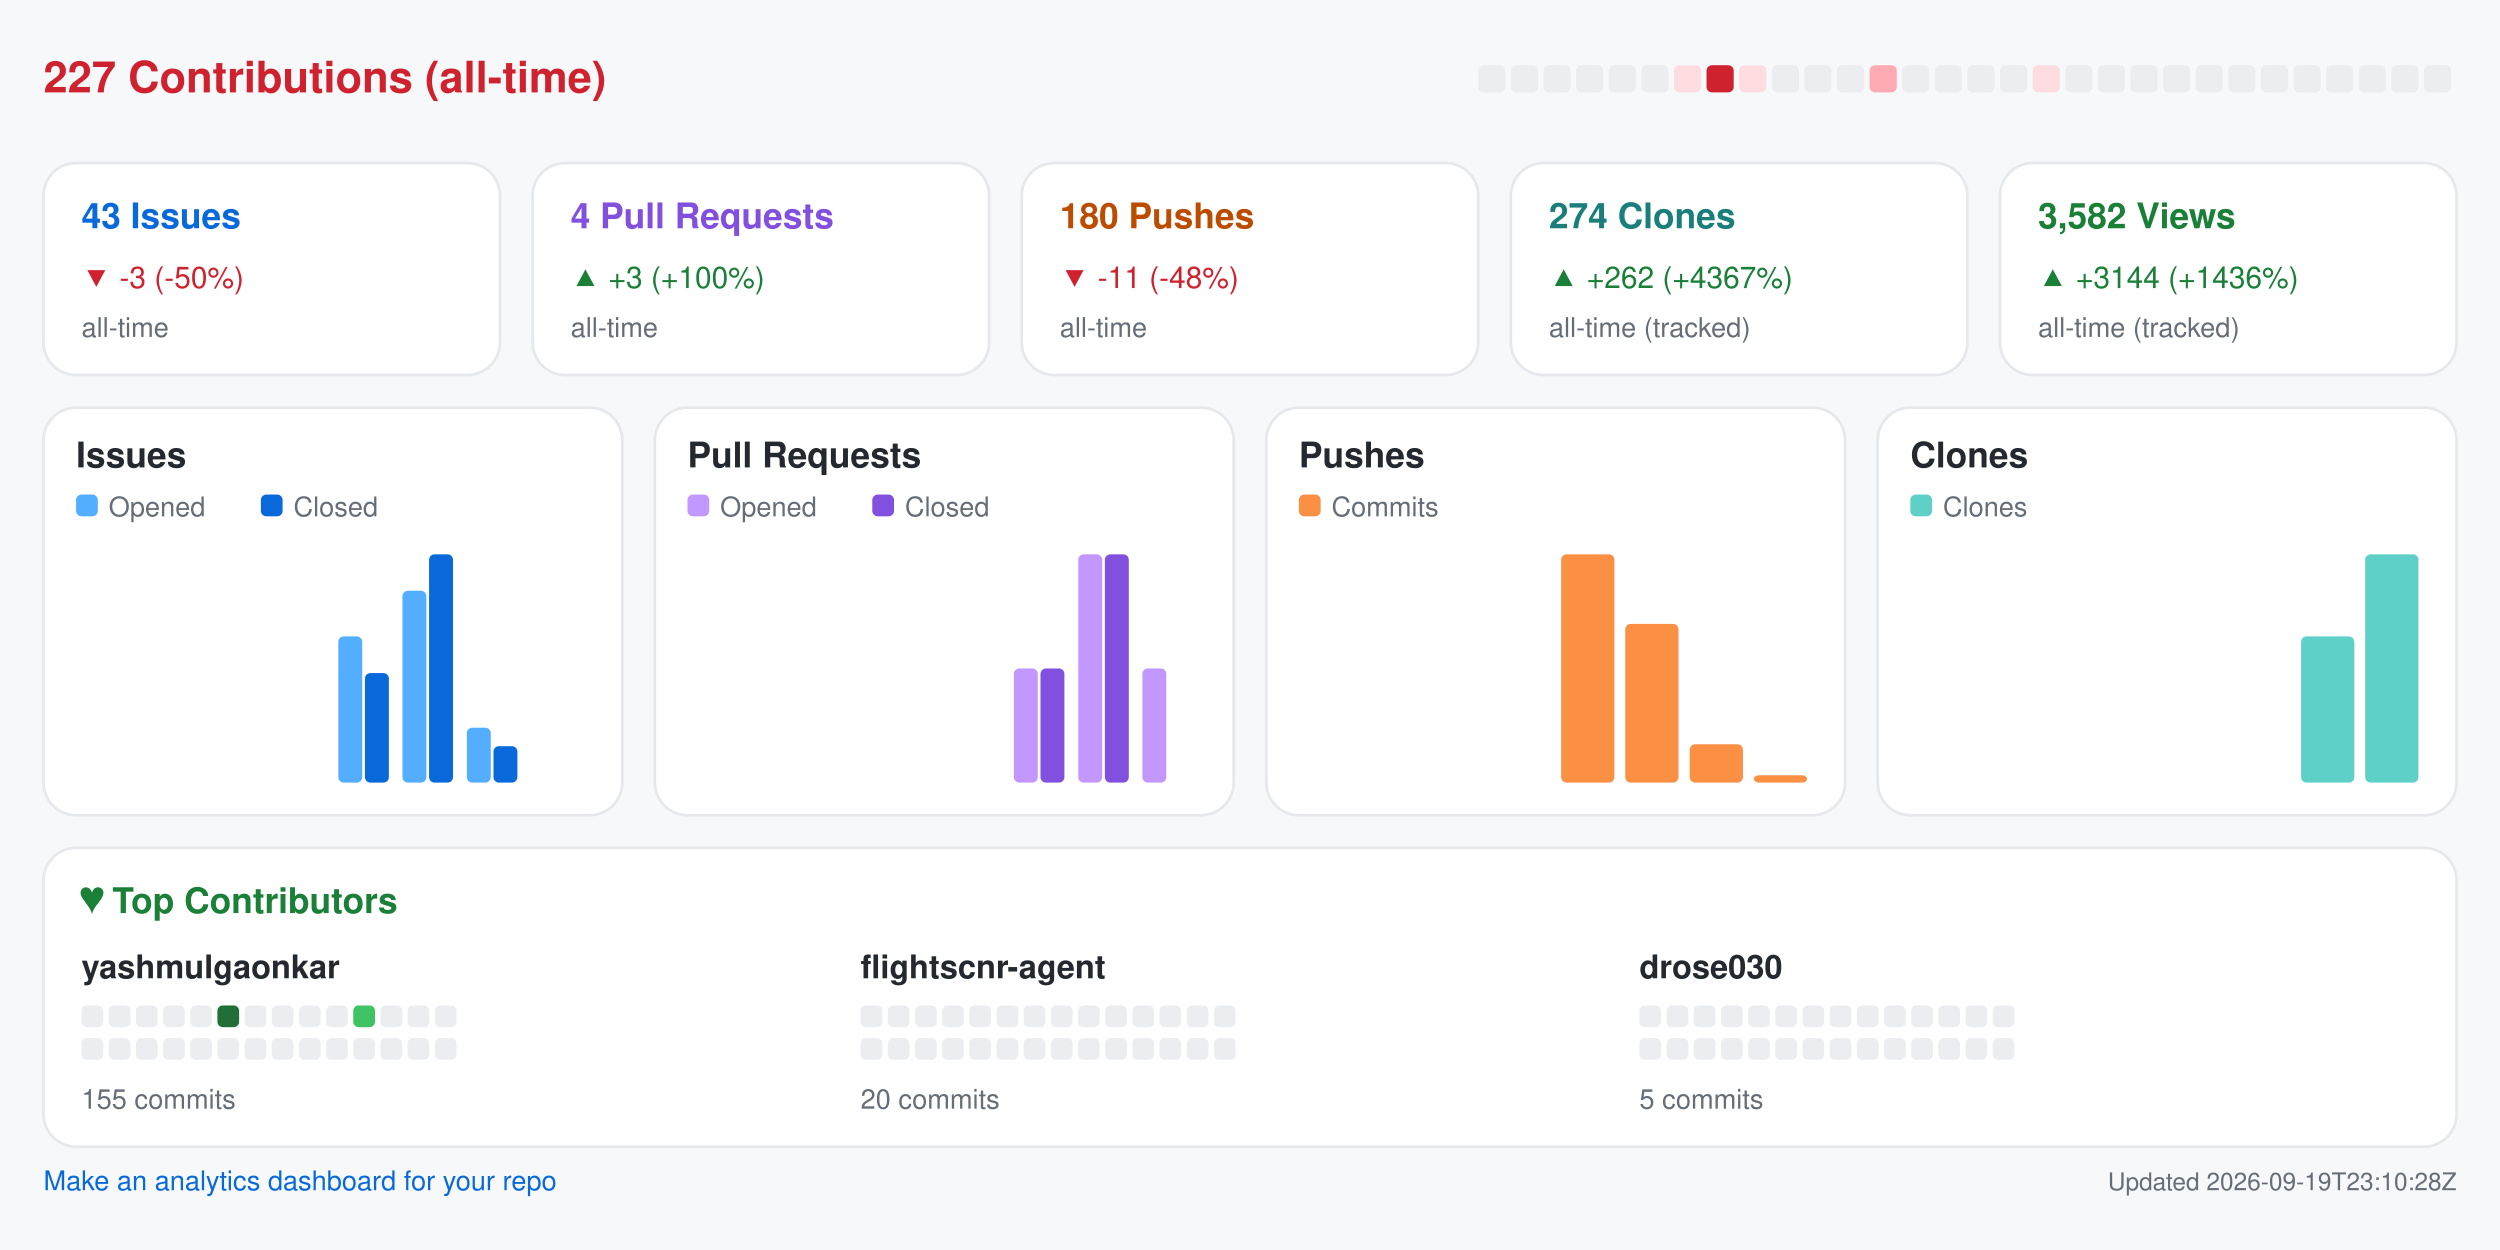
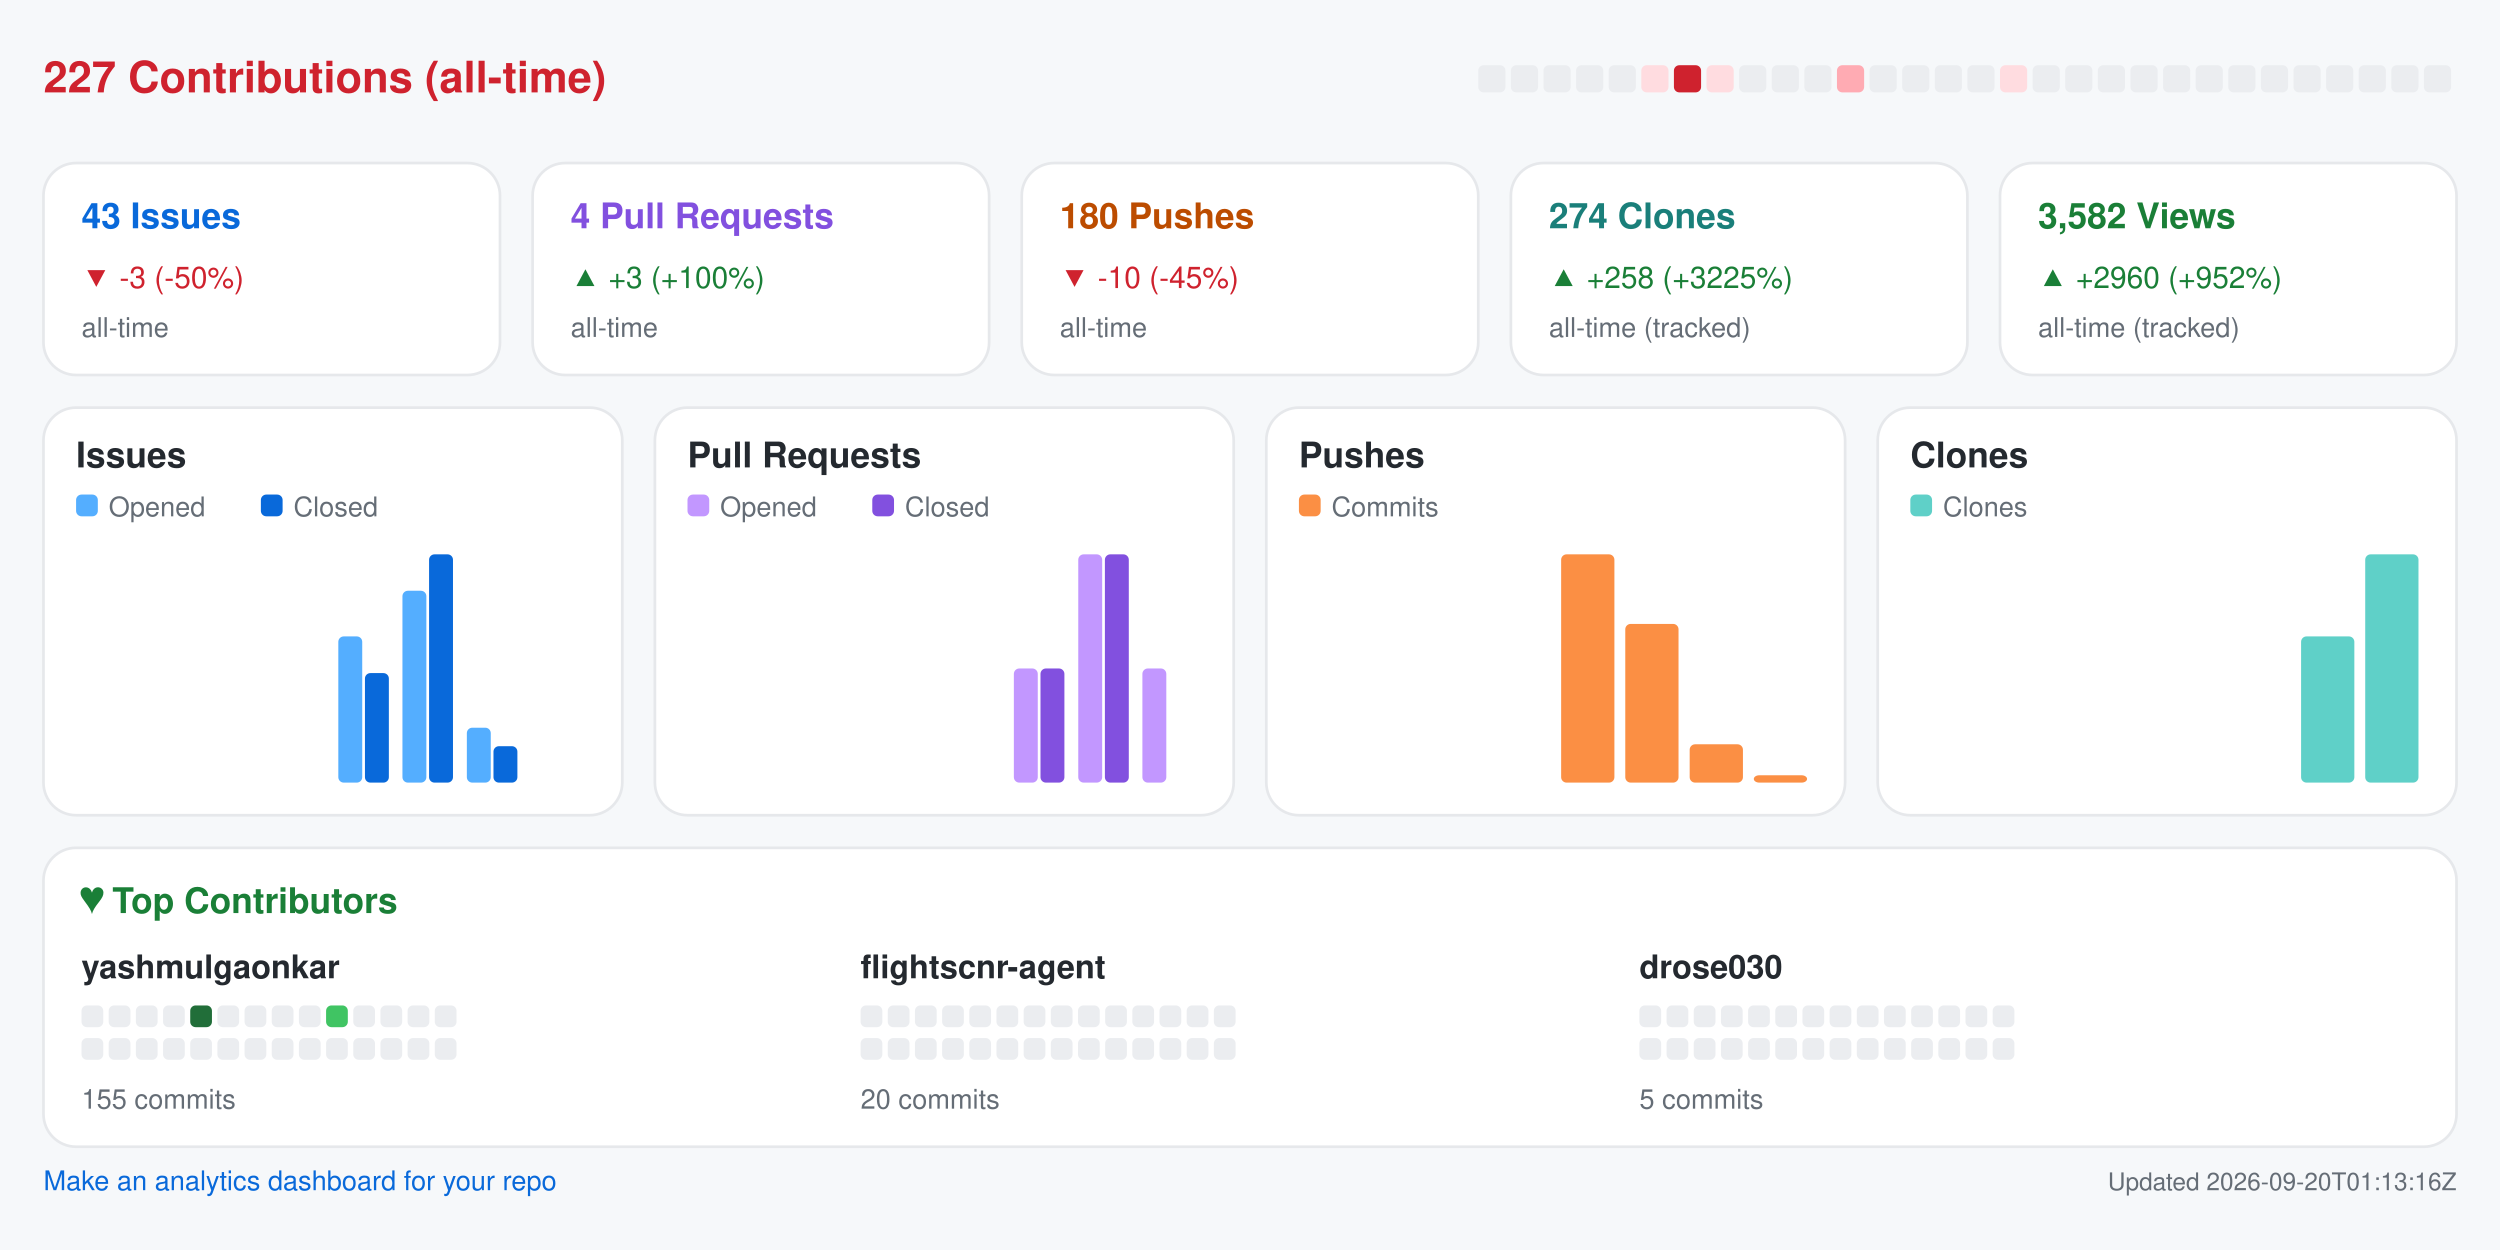
<svg xmlns="http://www.w3.org/2000/svg" width="920" height="460" viewBox="0 0 920 460" role="img" aria-label="Repository analytics for yashmulgaonkar/FlightScnr">
  <rect x="0.0" y="0.0" width="920.0" height="460.0" rx="0" fill="#f6f8fa" />
  <text x="16.0" y="34.0" fill="#cf222e" font-size="16" font-family="-apple-system,BlinkMacSystemFont,Segoe UI,Helvetica,Arial,sans-serif" font-weight="600" text-anchor="start">227 Contributions (all-time)</text>
  <rect x="544.0" y="24.0" width="10.0" height="10.0" rx="2" fill="#ebedf0" />
  <rect x="556.0" y="24.0" width="10.0" height="10.0" rx="2" fill="#ebedf0" />
  <rect x="568.0" y="24.0" width="10.0" height="10.0" rx="2" fill="#ebedf0" />
  <rect x="580.0" y="24.0" width="10.0" height="10.0" rx="2" fill="#ebedf0" />
  <rect x="592.0" y="24.0" width="10.0" height="10.0" rx="2" fill="#ebedf0" />
-   <rect x="604.0" y="24.0" width="10.0" height="10.0" rx="2" fill="#ebedf0" />
-   <rect x="616.0" y="24.0" width="10.0" height="10.0" rx="2" fill="#ffdce0" />
-   <rect x="628.0" y="24.0" width="10.0" height="10.0" rx="2" fill="#cf222e" />
-   <rect x="640.0" y="24.0" width="10.0" height="10.0" rx="2" fill="#ffdce0" />
+   <rect x="604.0" y="24.0" width="10.0" height="10.0" rx="2" fill="#ffdce0" />
+   <rect x="616.0" y="24.0" width="10.0" height="10.0" rx="2" fill="#cf222e" />
+   <rect x="628.0" y="24.0" width="10.0" height="10.0" rx="2" fill="#ffdce0" />
+   <rect x="640.0" y="24.0" width="10.0" height="10.0" rx="2" fill="#ebedf0" />
  <rect x="652.0" y="24.0" width="10.0" height="10.0" rx="2" fill="#ebedf0" />
  <rect x="664.0" y="24.0" width="10.0" height="10.0" rx="2" fill="#ebedf0" />
-   <rect x="676.0" y="24.0" width="10.0" height="10.0" rx="2" fill="#ebedf0" />
-   <rect x="688.0" y="24.0" width="10.0" height="10.0" rx="2" fill="#ffabb3" />
+   <rect x="676.0" y="24.0" width="10.0" height="10.0" rx="2" fill="#ffabb3" />
+   <rect x="688.0" y="24.0" width="10.0" height="10.0" rx="2" fill="#ebedf0" />
  <rect x="700.0" y="24.0" width="10.0" height="10.0" rx="2" fill="#ebedf0" />
  <rect x="712.0" y="24.0" width="10.0" height="10.0" rx="2" fill="#ebedf0" />
  <rect x="724.0" y="24.0" width="10.0" height="10.0" rx="2" fill="#ebedf0" />
-   <rect x="736.0" y="24.0" width="10.0" height="10.0" rx="2" fill="#ebedf0" />
-   <rect x="748.0" y="24.0" width="10.0" height="10.0" rx="2" fill="#ffdce0" />
+   <rect x="736.0" y="24.0" width="10.0" height="10.0" rx="2" fill="#ffdce0" />
+   <rect x="748.0" y="24.0" width="10.0" height="10.0" rx="2" fill="#ebedf0" />
  <rect x="760.0" y="24.0" width="10.0" height="10.0" rx="2" fill="#ebedf0" />
  <rect x="772.0" y="24.0" width="10.0" height="10.0" rx="2" fill="#ebedf0" />
  <rect x="784.0" y="24.0" width="10.0" height="10.0" rx="2" fill="#ebedf0" />
  <rect x="796.0" y="24.0" width="10.0" height="10.0" rx="2" fill="#ebedf0" />
  <rect x="808.0" y="24.0" width="10.0" height="10.0" rx="2" fill="#ebedf0" />
  <rect x="820.0" y="24.0" width="10.0" height="10.0" rx="2" fill="#ebedf0" />
  <rect x="832.0" y="24.0" width="10.0" height="10.0" rx="2" fill="#ebedf0" />
  <rect x="844.0" y="24.0" width="10.0" height="10.0" rx="2" fill="#ebedf0" />
  <rect x="856.0" y="24.0" width="10.0" height="10.0" rx="2" fill="#ebedf0" />
  <rect x="868.0" y="24.0" width="10.0" height="10.0" rx="2" fill="#ebedf0" />
  <rect x="880.0" y="24.0" width="10.0" height="10.0" rx="2" fill="#ebedf0" />
  <rect x="892.0" y="24.0" width="10.0" height="10.0" rx="2" fill="#ebedf0" />
  <rect x="16.0" y="60.0" width="168.0" height="78.0" rx="12" fill="#ffffff" stroke="#e6e8eb" />
  <text x="30.0" y="84.0" fill="#0969da" font-size="13" font-family="-apple-system,BlinkMacSystemFont,Segoe UI,Helvetica,Arial,sans-serif" font-weight="600" text-anchor="start">43 Issues</text>
  <text x="30.0" y="106.0" fill="#cf222e" font-size="11" font-family="-apple-system,BlinkMacSystemFont,Segoe UI,Helvetica,Arial,sans-serif" font-weight="400" text-anchor="start">▼ -3 (-50%)</text>
  <text x="30.0" y="124.0" fill="#656d76" font-size="10" font-family="-apple-system,BlinkMacSystemFont,Segoe UI,Helvetica,Arial,sans-serif" font-weight="400" text-anchor="start">all-time</text>
  <rect x="196.0" y="60.0" width="168.0" height="78.0" rx="12" fill="#ffffff" stroke="#e6e8eb" />
  <text x="210.0" y="84.0" fill="#8250df" font-size="13" font-family="-apple-system,BlinkMacSystemFont,Segoe UI,Helvetica,Arial,sans-serif" font-weight="600" text-anchor="start">4 Pull Requests</text>
  <text x="210.0" y="106.0" fill="#1a7f37" font-size="11" font-family="-apple-system,BlinkMacSystemFont,Segoe UI,Helvetica,Arial,sans-serif" font-weight="400" text-anchor="start">▲ +3 (+100%)</text>
  <text x="210.0" y="124.0" fill="#656d76" font-size="10" font-family="-apple-system,BlinkMacSystemFont,Segoe UI,Helvetica,Arial,sans-serif" font-weight="400" text-anchor="start">all-time</text>
  <rect x="376.0" y="60.0" width="168.0" height="78.0" rx="12" fill="#ffffff" stroke="#e6e8eb" />
  <text x="390.0" y="84.0" fill="#bc4c00" font-size="13" font-family="-apple-system,BlinkMacSystemFont,Segoe UI,Helvetica,Arial,sans-serif" font-weight="600" text-anchor="start">180 Pushes</text>
-   <text x="390.0" y="106.0" fill="#cf222e" font-size="11" font-family="-apple-system,BlinkMacSystemFont,Segoe UI,Helvetica,Arial,sans-serif" font-weight="400" text-anchor="start">▼ -11 (-48%)</text>
+   <text x="390.0" y="106.0" fill="#cf222e" font-size="11" font-family="-apple-system,BlinkMacSystemFont,Segoe UI,Helvetica,Arial,sans-serif" font-weight="400" text-anchor="start">▼ -10 (-45%)</text>
  <text x="390.0" y="124.0" fill="#656d76" font-size="10" font-family="-apple-system,BlinkMacSystemFont,Segoe UI,Helvetica,Arial,sans-serif" font-weight="400" text-anchor="start">all-time</text>
  <rect x="556.0" y="60.0" width="168.0" height="78.0" rx="12" fill="#ffffff" stroke="#e6e8eb" />
  <text x="570.0" y="84.0" fill="#1a7f7a" font-size="13" font-family="-apple-system,BlinkMacSystemFont,Segoe UI,Helvetica,Arial,sans-serif" font-weight="600" text-anchor="start">274 Clones</text>
-   <text x="570.0" y="106.0" fill="#1a7f37" font-size="11" font-family="-apple-system,BlinkMacSystemFont,Segoe UI,Helvetica,Arial,sans-serif" font-weight="400" text-anchor="start">▲ +262 (+4367%)</text>
+   <text x="570.0" y="106.0" fill="#1a7f37" font-size="11" font-family="-apple-system,BlinkMacSystemFont,Segoe UI,Helvetica,Arial,sans-serif" font-weight="400" text-anchor="start">▲ +258 (+3225%)</text>
  <text x="570.0" y="124.0" fill="#656d76" font-size="10" font-family="-apple-system,BlinkMacSystemFont,Segoe UI,Helvetica,Arial,sans-serif" font-weight="400" text-anchor="start">all-time (tracked)</text>
  <rect x="736.0" y="60.0" width="168.0" height="78.0" rx="12" fill="#ffffff" stroke="#e6e8eb" />
  <text x="750.0" y="84.0" fill="#1a7f37" font-size="13" font-family="-apple-system,BlinkMacSystemFont,Segoe UI,Helvetica,Arial,sans-serif" font-weight="600" text-anchor="start">3,582 Views</text>
-   <text x="750.0" y="106.0" fill="#1a7f37" font-size="11" font-family="-apple-system,BlinkMacSystemFont,Segoe UI,Helvetica,Arial,sans-serif" font-weight="400" text-anchor="start">▲ +3144 (+1436%)</text>
+   <text x="750.0" y="106.0" fill="#1a7f37" font-size="11" font-family="-apple-system,BlinkMacSystemFont,Segoe UI,Helvetica,Arial,sans-serif" font-weight="400" text-anchor="start">▲ +2960 (+952%)</text>
  <text x="750.0" y="124.0" fill="#656d76" font-size="10" font-family="-apple-system,BlinkMacSystemFont,Segoe UI,Helvetica,Arial,sans-serif" font-weight="400" text-anchor="start">all-time (tracked)</text>
  <rect x="16.0" y="150.0" width="213.0" height="150.0" rx="12" fill="#ffffff" stroke="#e6e8eb" />
  <text x="28.0" y="172.0" fill="#24292f" font-size="13" font-family="-apple-system,BlinkMacSystemFont,Segoe UI,Helvetica,Arial,sans-serif" font-weight="600" text-anchor="start">Issues</text>
  <rect x="28.0" y="182.0" width="8.0" height="8.0" rx="2" fill="#54aeff" />
  <text x="40.0" y="190.0" fill="#656d76" font-size="10" font-family="-apple-system,BlinkMacSystemFont,Segoe UI,Helvetica,Arial,sans-serif" font-weight="400" text-anchor="start">Opened</text>
  <rect x="96.0" y="182.0" width="8.0" height="8.0" rx="2" fill="#0969da" />
  <text x="108.0" y="190.0" fill="#656d76" font-size="10" font-family="-apple-system,BlinkMacSystemFont,Segoe UI,Helvetica,Arial,sans-serif" font-weight="400" text-anchor="start">Closed</text>
  <rect x="30.0" y="288.0" width="8.8" height="0.0" rx="2" fill="#54aeff" />
  <rect x="39.8" y="288.0" width="8.8" height="0.0" rx="2" fill="#0969da" />
  <rect x="53.6" y="288.0" width="8.8" height="0.0" rx="2" fill="#54aeff" />
  <rect x="63.4" y="288.0" width="8.8" height="0.0" rx="2" fill="#0969da" />
  <rect x="77.2" y="288.0" width="8.8" height="0.0" rx="2" fill="#54aeff" />
  <rect x="87.1" y="288.0" width="8.8" height="0.0" rx="2" fill="#0969da" />
  <rect x="100.9" y="288.0" width="8.8" height="0.0" rx="2" fill="#54aeff" />
  <rect x="110.7" y="288.0" width="8.8" height="0.0" rx="2" fill="#0969da" />
  <rect x="124.5" y="234.2" width="8.8" height="53.8" rx="2" fill="#54aeff" />
  <rect x="134.3" y="247.7" width="8.8" height="40.3" rx="2" fill="#0969da" />
  <rect x="148.1" y="217.4" width="8.8" height="70.6" rx="2" fill="#54aeff" />
  <rect x="157.9" y="204.0" width="8.8" height="84.0" rx="2" fill="#0969da" />
  <rect x="171.8" y="267.8" width="8.8" height="20.2" rx="2" fill="#54aeff" />
  <rect x="181.6" y="274.6" width="8.8" height="13.4" rx="2" fill="#0969da" />
  <rect x="195.4" y="288.0" width="8.8" height="0.0" rx="2" fill="#54aeff" />
  <rect x="205.2" y="288.0" width="8.8" height="0.0" rx="2" fill="#0969da" />
  <rect x="241.0" y="150.0" width="213.0" height="150.0" rx="12" fill="#ffffff" stroke="#e6e8eb" />
  <text x="253.0" y="172.0" fill="#24292f" font-size="13" font-family="-apple-system,BlinkMacSystemFont,Segoe UI,Helvetica,Arial,sans-serif" font-weight="600" text-anchor="start">Pull Requests</text>
  <rect x="253.0" y="182.0" width="8.0" height="8.0" rx="2" fill="#c297ff" />
  <text x="265.0" y="190.0" fill="#656d76" font-size="10" font-family="-apple-system,BlinkMacSystemFont,Segoe UI,Helvetica,Arial,sans-serif" font-weight="400" text-anchor="start">Opened</text>
  <rect x="321.0" y="182.0" width="8.0" height="8.0" rx="2" fill="#8250df" />
  <text x="333.0" y="190.0" fill="#656d76" font-size="10" font-family="-apple-system,BlinkMacSystemFont,Segoe UI,Helvetica,Arial,sans-serif" font-weight="400" text-anchor="start">Closed</text>
  <rect x="255.0" y="288.0" width="8.8" height="0.0" rx="2" fill="#c297ff" />
  <rect x="264.8" y="288.0" width="8.8" height="0.0" rx="2" fill="#8250df" />
  <rect x="278.6" y="288.0" width="8.8" height="0.0" rx="2" fill="#c297ff" />
  <rect x="288.4" y="288.0" width="8.8" height="0.0" rx="2" fill="#8250df" />
  <rect x="302.2" y="288.0" width="8.8" height="0.0" rx="2" fill="#c297ff" />
  <rect x="312.1" y="288.0" width="8.8" height="0.0" rx="2" fill="#8250df" />
  <rect x="325.9" y="288.0" width="8.8" height="0.0" rx="2" fill="#c297ff" />
  <rect x="335.7" y="288.0" width="8.8" height="0.0" rx="2" fill="#8250df" />
  <rect x="349.5" y="288.0" width="8.8" height="0.0" rx="2" fill="#c297ff" />
  <rect x="359.3" y="288.0" width="8.8" height="0.0" rx="2" fill="#8250df" />
  <rect x="373.1" y="246.0" width="8.8" height="42.0" rx="2" fill="#c297ff" />
  <rect x="382.9" y="246.0" width="8.8" height="42.0" rx="2" fill="#8250df" />
  <rect x="396.8" y="204.0" width="8.8" height="84.0" rx="2" fill="#c297ff" />
  <rect x="406.6" y="204.0" width="8.8" height="84.0" rx="2" fill="#8250df" />
  <rect x="420.4" y="246.0" width="8.8" height="42.0" rx="2" fill="#c297ff" />
  <rect x="430.2" y="288.0" width="8.8" height="0.0" rx="2" fill="#8250df" />
  <rect x="466.0" y="150.0" width="213.0" height="150.0" rx="12" fill="#ffffff" stroke="#e6e8eb" />
  <text x="478.0" y="172.0" fill="#24292f" font-size="13" font-family="-apple-system,BlinkMacSystemFont,Segoe UI,Helvetica,Arial,sans-serif" font-weight="600" text-anchor="start">Pushes</text>
  <rect x="478.0" y="182.0" width="8.0" height="8.0" rx="2" fill="#fb8f44" />
  <text x="490.0" y="190.0" fill="#656d76" font-size="10" font-family="-apple-system,BlinkMacSystemFont,Segoe UI,Helvetica,Arial,sans-serif" font-weight="400" text-anchor="start">Commits</text>
  <rect x="480.0" y="288.0" width="19.6" height="0.0" rx="2" fill="#fb8f44" />
  <rect x="503.6" y="288.0" width="19.6" height="0.0" rx="2" fill="#fb8f44" />
  <rect x="527.2" y="288.0" width="19.6" height="0.0" rx="2" fill="#fb8f44" />
  <rect x="550.9" y="288.0" width="19.6" height="0.0" rx="2" fill="#fb8f44" />
  <rect x="574.5" y="204.0" width="19.6" height="84.0" rx="2" fill="#fb8f44" />
  <rect x="598.1" y="229.6" width="19.6" height="58.4" rx="2" fill="#fb8f44" />
  <rect x="621.8" y="273.9" width="19.6" height="14.1" rx="2" fill="#fb8f44" />
  <rect x="645.4" y="285.3" width="19.6" height="2.7" rx="2" fill="#fb8f44" />
  <rect x="691.0" y="150.0" width="213.0" height="150.0" rx="12" fill="#ffffff" stroke="#e6e8eb" />
  <text x="703.0" y="172.0" fill="#24292f" font-size="13" font-family="-apple-system,BlinkMacSystemFont,Segoe UI,Helvetica,Arial,sans-serif" font-weight="600" text-anchor="start">Clones</text>
  <rect x="703.0" y="182.0" width="8.0" height="8.0" rx="2" fill="#5fd0c8" />
  <text x="715.0" y="190.0" fill="#656d76" font-size="10" font-family="-apple-system,BlinkMacSystemFont,Segoe UI,Helvetica,Arial,sans-serif" font-weight="400" text-anchor="start">Clones</text>
  <rect x="705.0" y="288.0" width="19.6" height="0.0" rx="2" fill="#5fd0c8" />
  <rect x="728.6" y="288.0" width="19.6" height="0.0" rx="2" fill="#5fd0c8" />
  <rect x="752.2" y="288.0" width="19.6" height="0.0" rx="2" fill="#5fd0c8" />
  <rect x="775.9" y="288.0" width="19.6" height="0.0" rx="2" fill="#5fd0c8" />
  <rect x="799.5" y="288.0" width="19.6" height="0.0" rx="2" fill="#5fd0c8" />
  <rect x="823.1" y="288.0" width="19.6" height="0.0" rx="2" fill="#5fd0c8" />
  <rect x="846.8" y="234.2" width="19.6" height="53.8" rx="2" fill="#5fd0c8" />
  <rect x="870.4" y="204.0" width="19.6" height="84.0" rx="2" fill="#5fd0c8" />
  <rect x="16.0" y="312.0" width="888.0" height="110.0" rx="12" fill="#ffffff" stroke="#e6e8eb" />
  <text x="30.0" y="336.0" fill="#1a7f37" font-size="13" font-family="-apple-system,BlinkMacSystemFont,Segoe UI,Helvetica,Arial,sans-serif" font-weight="600" text-anchor="start">♥  Top Contributors</text>
  <text x="30.0" y="360.0" fill="#24292f" font-size="12" font-family="-apple-system,BlinkMacSystemFont,Segoe UI,Helvetica,Arial,sans-serif" font-weight="600" text-anchor="start">yashmulgaonkar</text>
  <rect x="30.0" y="370.0" width="8.0" height="8.0" rx="2" fill="#ebedf0" />
  <rect x="40.0" y="370.0" width="8.0" height="8.0" rx="2" fill="#ebedf0" />
  <rect x="50.0" y="370.0" width="8.0" height="8.0" rx="2" fill="#ebedf0" />
  <rect x="60.0" y="370.0" width="8.0" height="8.0" rx="2" fill="#ebedf0" />
-   <rect x="70.0" y="370.0" width="8.0" height="8.0" rx="2" fill="#ebedf0" />
-   <rect x="80.0" y="370.0" width="8.0" height="8.0" rx="2" fill="#216e39" />
+   <rect x="70.0" y="370.0" width="8.0" height="8.0" rx="2" fill="#216e39" />
+   <rect x="80.0" y="370.0" width="8.0" height="8.0" rx="2" fill="#ebedf0" />
  <rect x="90.0" y="370.0" width="8.0" height="8.0" rx="2" fill="#ebedf0" />
  <rect x="100.0" y="370.0" width="8.0" height="8.0" rx="2" fill="#ebedf0" />
  <rect x="110.0" y="370.0" width="8.0" height="8.0" rx="2" fill="#ebedf0" />
-   <rect x="120.0" y="370.0" width="8.0" height="8.0" rx="2" fill="#ebedf0" />
-   <rect x="130.0" y="370.0" width="8.0" height="8.0" rx="2" fill="#40c463" />
+   <rect x="120.0" y="370.0" width="8.0" height="8.0" rx="2" fill="#40c463" />
+   <rect x="130.0" y="370.0" width="8.0" height="8.0" rx="2" fill="#ebedf0" />
  <rect x="140.0" y="370.0" width="8.0" height="8.0" rx="2" fill="#ebedf0" />
  <rect x="150.0" y="370.0" width="8.0" height="8.0" rx="2" fill="#ebedf0" />
  <rect x="160.0" y="370.0" width="8.0" height="8.0" rx="2" fill="#ebedf0" />
  <rect x="30.0" y="382.0" width="8.0" height="8.0" rx="2" fill="#ebedf0" />
  <rect x="40.0" y="382.0" width="8.0" height="8.0" rx="2" fill="#ebedf0" />
  <rect x="50.0" y="382.0" width="8.0" height="8.0" rx="2" fill="#ebedf0" />
  <rect x="60.0" y="382.0" width="8.0" height="8.0" rx="2" fill="#ebedf0" />
  <rect x="70.0" y="382.0" width="8.0" height="8.0" rx="2" fill="#ebedf0" />
  <rect x="80.0" y="382.0" width="8.0" height="8.0" rx="2" fill="#ebedf0" />
  <rect x="90.0" y="382.0" width="8.0" height="8.0" rx="2" fill="#ebedf0" />
  <rect x="100.0" y="382.0" width="8.0" height="8.0" rx="2" fill="#ebedf0" />
  <rect x="110.0" y="382.0" width="8.0" height="8.0" rx="2" fill="#ebedf0" />
  <rect x="120.0" y="382.0" width="8.0" height="8.0" rx="2" fill="#ebedf0" />
  <rect x="130.0" y="382.0" width="8.0" height="8.0" rx="2" fill="#ebedf0" />
  <rect x="140.0" y="382.0" width="8.0" height="8.0" rx="2" fill="#ebedf0" />
  <rect x="150.0" y="382.0" width="8.0" height="8.0" rx="2" fill="#ebedf0" />
  <rect x="160.0" y="382.0" width="8.0" height="8.0" rx="2" fill="#ebedf0" />
  <text x="30.0" y="408.0" fill="#656d76" font-size="10" font-family="-apple-system,BlinkMacSystemFont,Segoe UI,Helvetica,Arial,sans-serif" font-weight="400" text-anchor="start">155 commits</text>
  <text x="316.7" y="360.0" fill="#24292f" font-size="12" font-family="-apple-system,BlinkMacSystemFont,Segoe UI,Helvetica,Arial,sans-serif" font-weight="600" text-anchor="start">flightscnr-agent</text>
  <rect x="316.7" y="370.0" width="8.0" height="8.0" rx="2" fill="#ebedf0" />
  <rect x="326.7" y="370.0" width="8.0" height="8.0" rx="2" fill="#ebedf0" />
  <rect x="336.7" y="370.0" width="8.0" height="8.0" rx="2" fill="#ebedf0" />
  <rect x="346.7" y="370.0" width="8.0" height="8.0" rx="2" fill="#ebedf0" />
  <rect x="356.7" y="370.0" width="8.0" height="8.0" rx="2" fill="#ebedf0" />
  <rect x="366.7" y="370.0" width="8.0" height="8.0" rx="2" fill="#ebedf0" />
  <rect x="376.7" y="370.0" width="8.0" height="8.0" rx="2" fill="#ebedf0" />
  <rect x="386.7" y="370.0" width="8.0" height="8.0" rx="2" fill="#ebedf0" />
  <rect x="396.7" y="370.0" width="8.0" height="8.0" rx="2" fill="#ebedf0" />
  <rect x="406.7" y="370.0" width="8.0" height="8.0" rx="2" fill="#ebedf0" />
  <rect x="416.7" y="370.0" width="8.0" height="8.0" rx="2" fill="#ebedf0" />
  <rect x="426.7" y="370.0" width="8.0" height="8.0" rx="2" fill="#ebedf0" />
  <rect x="436.7" y="370.0" width="8.0" height="8.0" rx="2" fill="#ebedf0" />
  <rect x="446.7" y="370.0" width="8.0" height="8.0" rx="2" fill="#ebedf0" />
  <rect x="316.7" y="382.0" width="8.0" height="8.0" rx="2" fill="#ebedf0" />
  <rect x="326.7" y="382.0" width="8.0" height="8.0" rx="2" fill="#ebedf0" />
  <rect x="336.7" y="382.0" width="8.0" height="8.0" rx="2" fill="#ebedf0" />
  <rect x="346.7" y="382.0" width="8.0" height="8.0" rx="2" fill="#ebedf0" />
  <rect x="356.7" y="382.0" width="8.0" height="8.0" rx="2" fill="#ebedf0" />
  <rect x="366.7" y="382.0" width="8.0" height="8.0" rx="2" fill="#ebedf0" />
  <rect x="376.7" y="382.0" width="8.0" height="8.0" rx="2" fill="#ebedf0" />
  <rect x="386.7" y="382.0" width="8.0" height="8.0" rx="2" fill="#ebedf0" />
  <rect x="396.7" y="382.0" width="8.0" height="8.0" rx="2" fill="#ebedf0" />
  <rect x="406.7" y="382.0" width="8.0" height="8.0" rx="2" fill="#ebedf0" />
  <rect x="416.7" y="382.0" width="8.0" height="8.0" rx="2" fill="#ebedf0" />
  <rect x="426.7" y="382.0" width="8.0" height="8.0" rx="2" fill="#ebedf0" />
  <rect x="436.7" y="382.0" width="8.0" height="8.0" rx="2" fill="#ebedf0" />
  <rect x="446.7" y="382.0" width="8.0" height="8.0" rx="2" fill="#ebedf0" />
  <text x="316.7" y="408.0" fill="#656d76" font-size="10" font-family="-apple-system,BlinkMacSystemFont,Segoe UI,Helvetica,Arial,sans-serif" font-weight="400" text-anchor="start">20 commits</text>
  <text x="603.3" y="360.0" fill="#24292f" font-size="12" font-family="-apple-system,BlinkMacSystemFont,Segoe UI,Helvetica,Arial,sans-serif" font-weight="600" text-anchor="start">drose030</text>
  <rect x="603.3" y="370.0" width="8.0" height="8.0" rx="2" fill="#ebedf0" />
  <rect x="613.3" y="370.0" width="8.0" height="8.0" rx="2" fill="#ebedf0" />
  <rect x="623.3" y="370.0" width="8.0" height="8.0" rx="2" fill="#ebedf0" />
  <rect x="633.3" y="370.0" width="8.0" height="8.0" rx="2" fill="#ebedf0" />
  <rect x="643.3" y="370.0" width="8.0" height="8.0" rx="2" fill="#ebedf0" />
  <rect x="653.3" y="370.0" width="8.0" height="8.0" rx="2" fill="#ebedf0" />
  <rect x="663.3" y="370.0" width="8.0" height="8.0" rx="2" fill="#ebedf0" />
  <rect x="673.3" y="370.0" width="8.0" height="8.0" rx="2" fill="#ebedf0" />
  <rect x="683.3" y="370.0" width="8.0" height="8.0" rx="2" fill="#ebedf0" />
  <rect x="693.3" y="370.0" width="8.0" height="8.0" rx="2" fill="#ebedf0" />
  <rect x="703.3" y="370.0" width="8.0" height="8.0" rx="2" fill="#ebedf0" />
  <rect x="713.3" y="370.0" width="8.0" height="8.0" rx="2" fill="#ebedf0" />
  <rect x="723.3" y="370.0" width="8.0" height="8.0" rx="2" fill="#ebedf0" />
  <rect x="733.3" y="370.0" width="8.0" height="8.0" rx="2" fill="#ebedf0" />
  <rect x="603.3" y="382.0" width="8.0" height="8.0" rx="2" fill="#ebedf0" />
  <rect x="613.3" y="382.0" width="8.0" height="8.0" rx="2" fill="#ebedf0" />
  <rect x="623.3" y="382.0" width="8.0" height="8.0" rx="2" fill="#ebedf0" />
  <rect x="633.3" y="382.0" width="8.0" height="8.0" rx="2" fill="#ebedf0" />
  <rect x="643.3" y="382.0" width="8.0" height="8.0" rx="2" fill="#ebedf0" />
  <rect x="653.3" y="382.0" width="8.0" height="8.0" rx="2" fill="#ebedf0" />
  <rect x="663.3" y="382.0" width="8.0" height="8.0" rx="2" fill="#ebedf0" />
  <rect x="673.3" y="382.0" width="8.0" height="8.0" rx="2" fill="#ebedf0" />
  <rect x="683.3" y="382.0" width="8.0" height="8.0" rx="2" fill="#ebedf0" />
  <rect x="693.3" y="382.0" width="8.0" height="8.0" rx="2" fill="#ebedf0" />
  <rect x="703.3" y="382.0" width="8.0" height="8.0" rx="2" fill="#ebedf0" />
  <rect x="713.3" y="382.0" width="8.0" height="8.0" rx="2" fill="#ebedf0" />
  <rect x="723.3" y="382.0" width="8.0" height="8.0" rx="2" fill="#ebedf0" />
  <rect x="733.3" y="382.0" width="8.0" height="8.0" rx="2" fill="#ebedf0" />
  <text x="603.3" y="408.0" fill="#656d76" font-size="10" font-family="-apple-system,BlinkMacSystemFont,Segoe UI,Helvetica,Arial,sans-serif" font-weight="400" text-anchor="start">5 commits</text>
  <a href="https://github.com/yashmulgaonkar/repo-analytics" target="_blank" rel="noopener noreferrer">
    <text x="16.0" y="438.0" fill="#0969da" font-size="10" font-family="-apple-system,BlinkMacSystemFont,Segoe UI,Helvetica,Arial,sans-serif" font-weight="400" text-anchor="start">Make an analytics dashboard for your repo</text>
  </a>
-   <text x="904.0" y="438.0" fill="#656d76" font-size="9" font-family="-apple-system,BlinkMacSystemFont,Segoe UI,Helvetica,Arial,sans-serif" font-weight="400" text-anchor="end">Updated 2026-09-19T23:10:28Z</text>
+   <text x="904.0" y="438.0" fill="#656d76" font-size="9" font-family="-apple-system,BlinkMacSystemFont,Segoe UI,Helvetica,Arial,sans-serif" font-weight="400" text-anchor="end">Updated 2026-09-20T01:13:16Z</text>
</svg>
